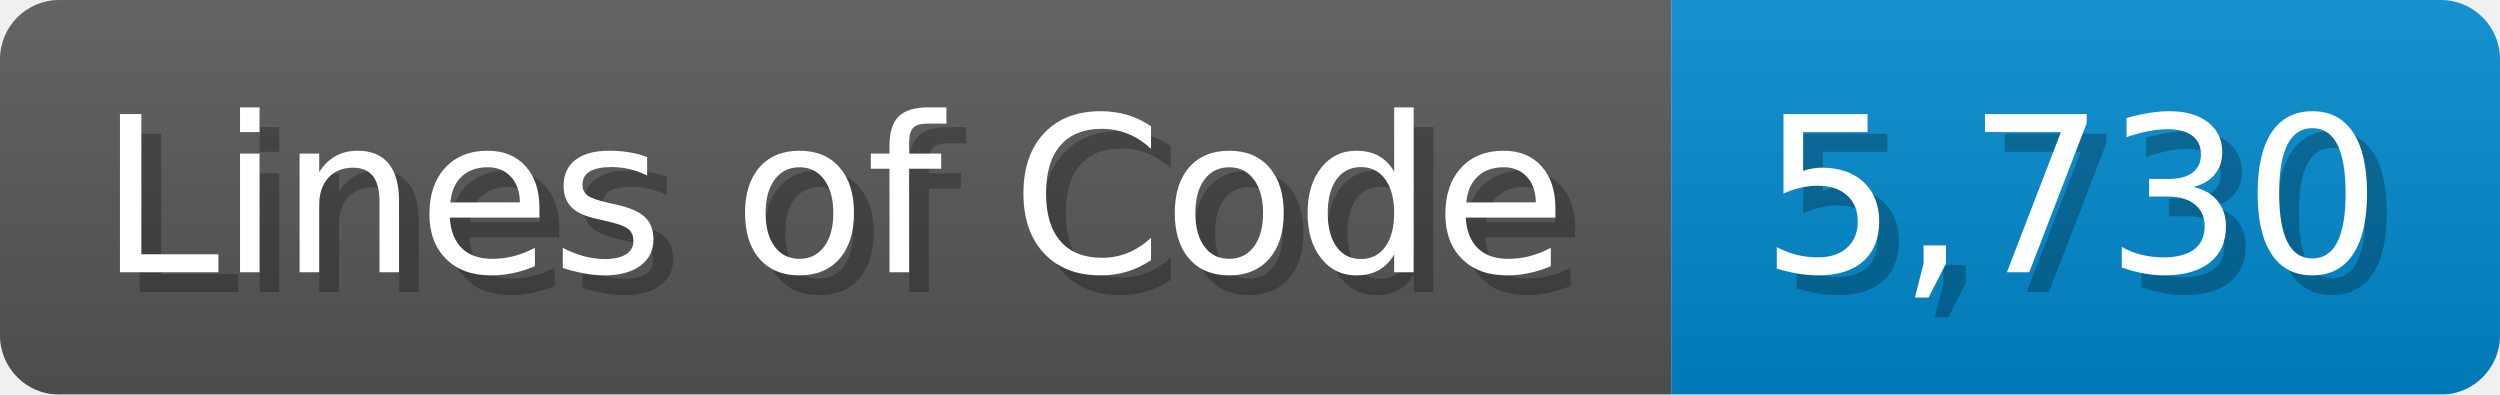
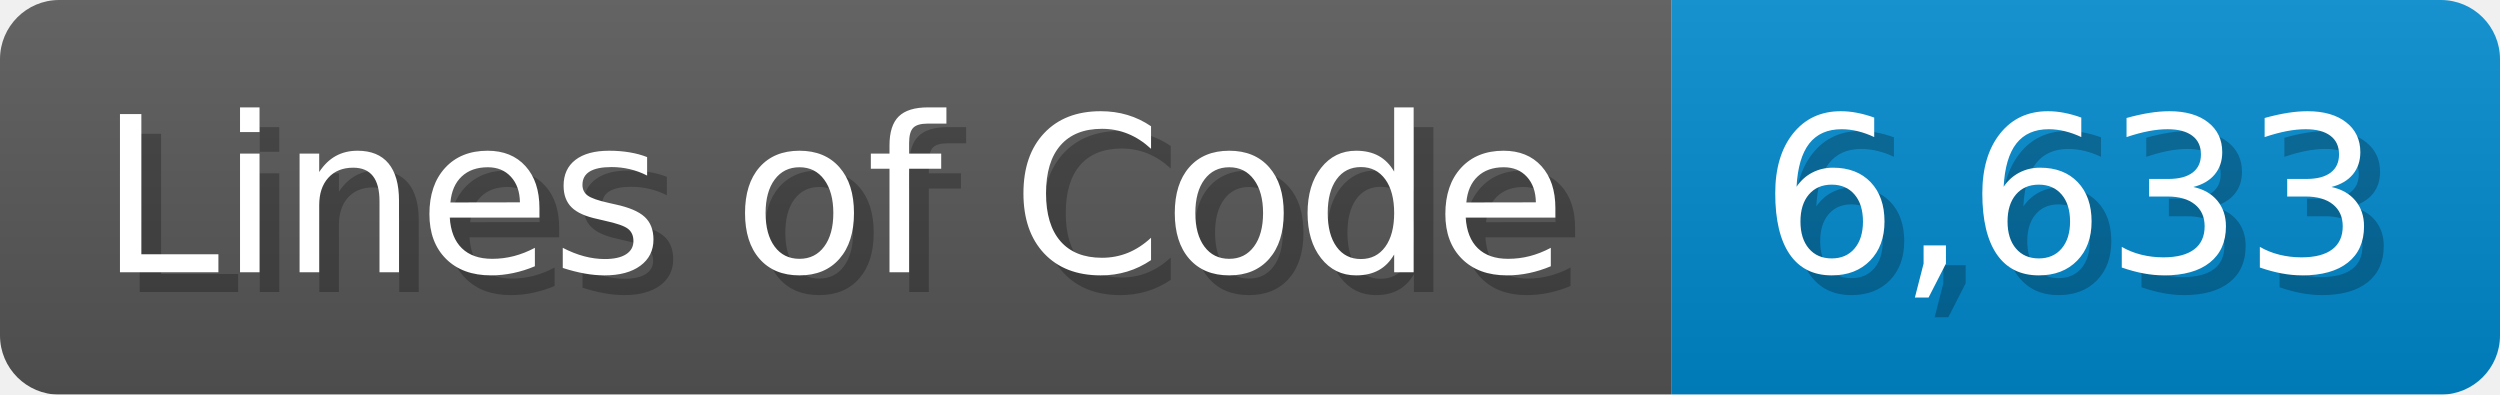
<svg xmlns="http://www.w3.org/2000/svg" width="126.7" height="20" viewBox="0 0 1267 200">
  <linearGradient id="a" x2="0" y2="100%">
    <stop offset="0" stop-opacity=".1" stop-color="#EEE" />
    <stop offset="1" stop-opacity=".1" />
  </linearGradient>
  <mask id="m">
    <rect width="1267" height="200" rx="30" fill="#FFF" />
  </mask>
  <g mask="url(#m)">
    <rect width="847" height="200" fill="#555" />
    <rect width="420" height="200" fill="#08C" x="847" />
    <rect width="1267" height="200" fill="url(#a)" />
  </g>
  <g fill="#fff" text-anchor="start" font-family="Verdana,DejaVu Sans,sans-serif" font-size="110">
    <text x="60" y="148" textLength="747" fill="#000" opacity="0.25">Lines of Code</text>
    <text x="50" y="138" textLength="747">Lines of Code</text>
-     <text x="902" y="148" textLength="320" fill="#000" opacity="0.25">5,730</text>
-     <text x="892" y="138" textLength="320">5,730</text>
+     <text x="902" y="148" textLength="320" fill="#000" opacity="0.25">6,633</text>
+     <text x="892" y="138" textLength="320">6,633</text>
  </g>
</svg>
